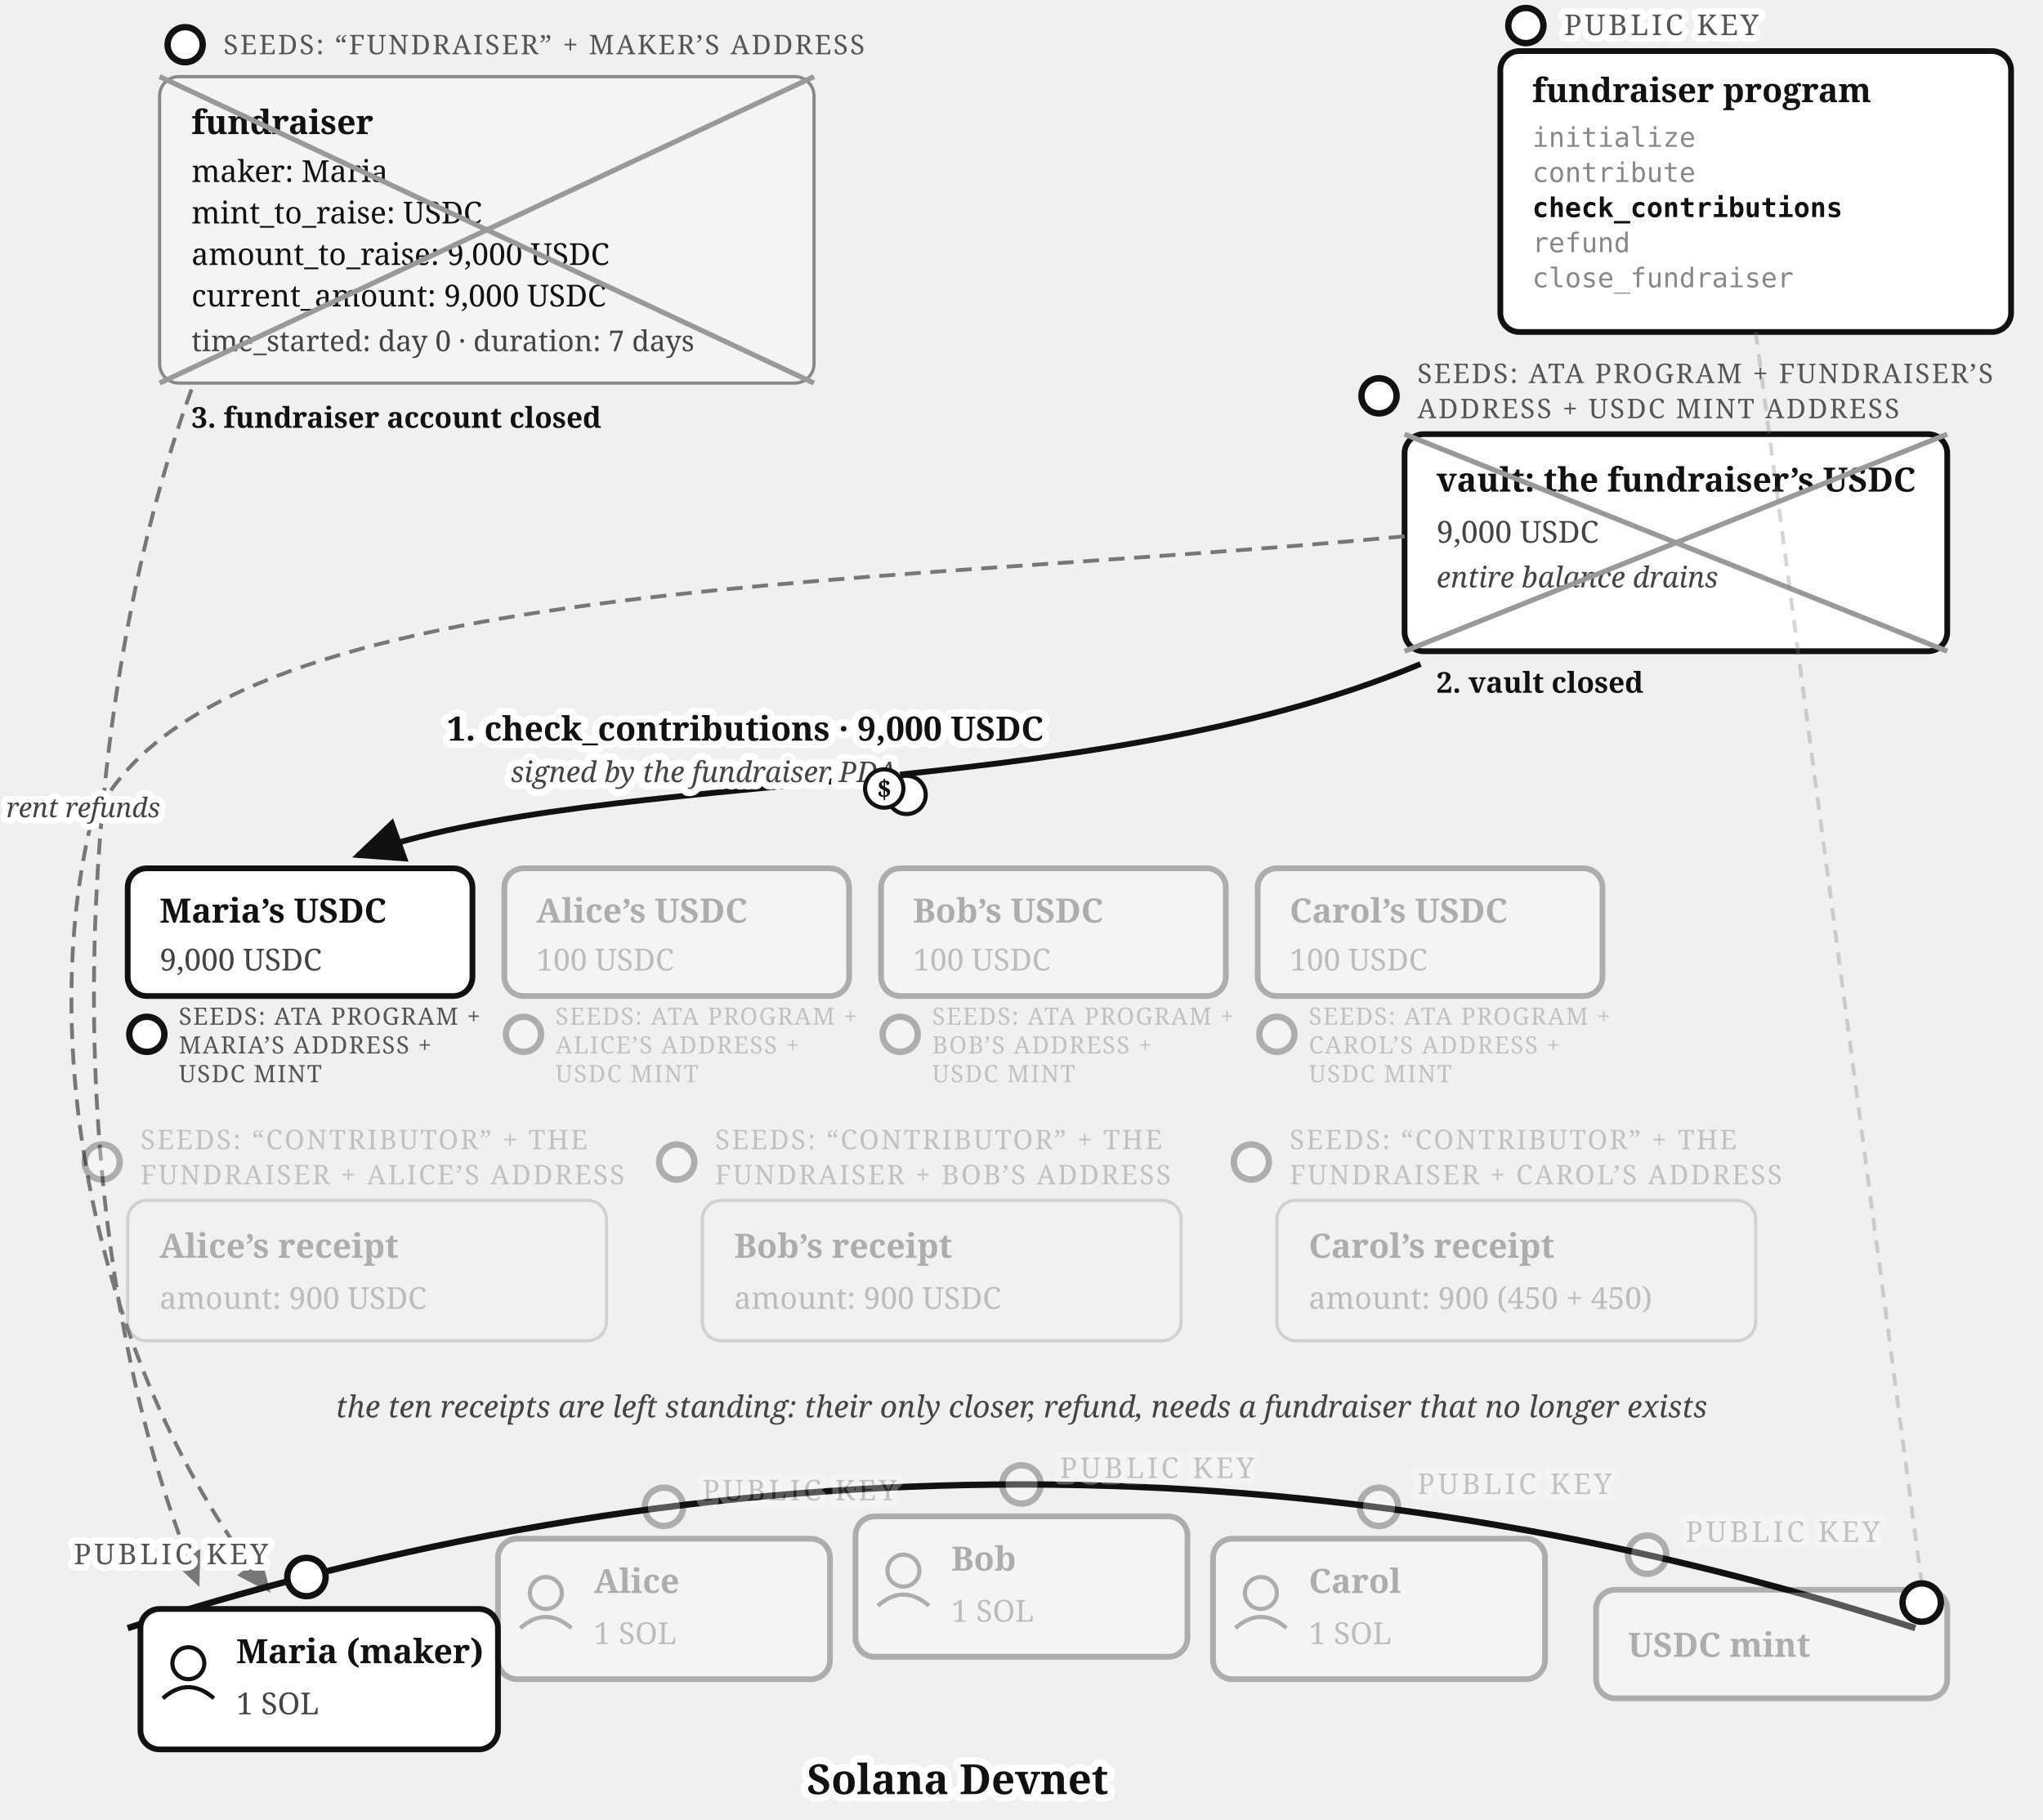
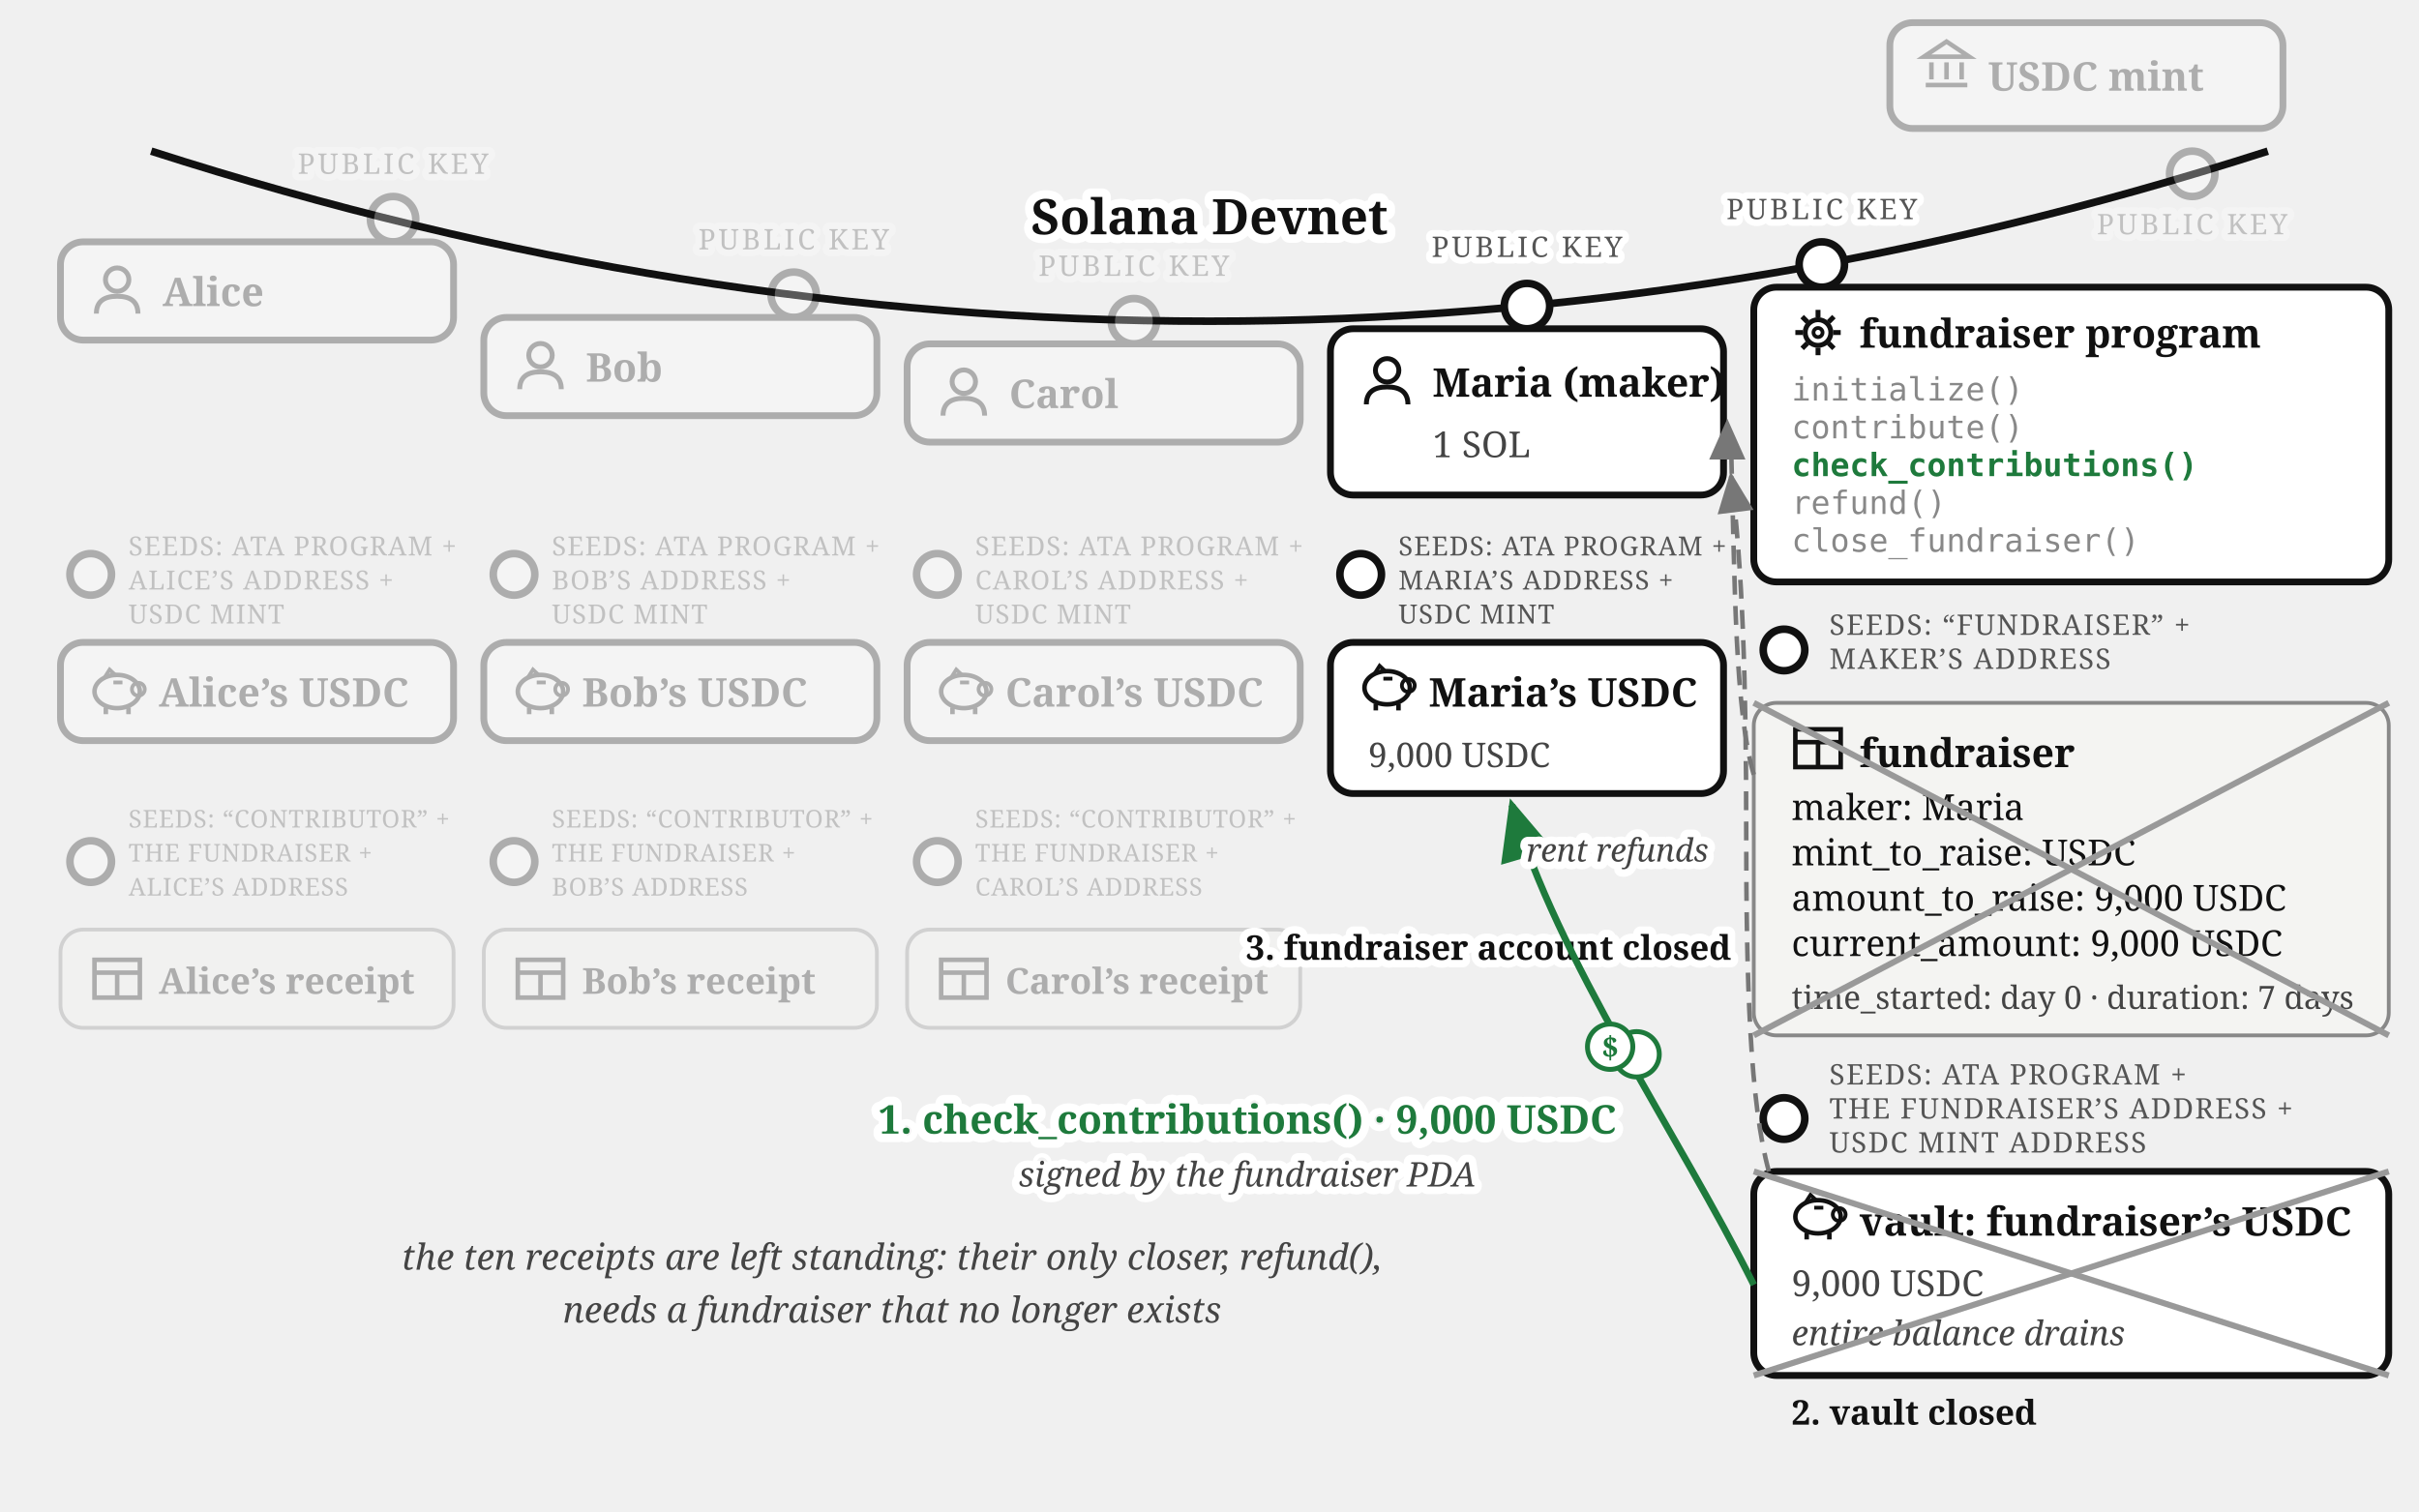
- <svg xmlns="http://www.w3.org/2000/svg" viewBox="0 0 640 570" font-family="Georgia, serif" fill="#111">
+ <svg xmlns="http://www.w3.org/2000/svg" viewBox="0 0 640 400" font-family="Georgia, serif" fill="#111">
  <defs>
    <marker id="fund-succ-arr" markerWidth="9" markerHeight="8" refX="8" refY="4" orient="auto">
-       <path d="M0,0 L9,4 L0,8 z" fill="#111" />
+       <path d="M0,0 L9,4 L0,8 z" fill="#1e7a3c" />
    </marker>
    <marker id="fund-succ-arrg" markerWidth="9" markerHeight="8" refX="8" refY="4" orient="auto">
      <path d="M0,0 L9,4 L0,8 z" fill="#777" />
    </marker>
  </defs>
-   <g>
-     <circle cx="58" cy="14" r="5.5" fill="#fff" stroke="#111" stroke-width="2" />
-     <text x="70" y="17" font-size="8.5" letter-spacing="0.6" fill="#555">SEEDS: “FUNDRAISER” + MAKER’S ADDRESS</text>
-     <rect x="50" y="24" width="205" height="96" rx="6" fill="#f4f4f2" stroke="#888" />
-     <text x="60" y="42" font-size="10.5" font-weight="bold">fundraiser</text>
-     <text x="60" y="57" font-size="9.5">maker: Maria</text>
-     <text x="60" y="70" font-size="9.5">mint_to_raise: USDC</text>
-     <text x="60" y="83" font-size="9.5">amount_to_raise: 9,000 USDC</text>
-     <text x="60" y="96" font-size="9.5">current_amount: 9,000 USDC</text>
-     <text x="60" y="110" font-size="9" fill="#444">time_started: day 0 · duration: 7 days</text>
-     <line x1="50" y1="24" x2="255" y2="120" stroke="#999" stroke-width="1.6" />
-     <line x1="255" y1="24" x2="50" y2="120" stroke="#999" stroke-width="1.6" />
-     <text x="60" y="134" font-size="9" font-weight="bold">3. fundraiser account closed</text>
-   </g>
-   <g>
-     <circle cx="478" cy="8" r="5.5" fill="#fff" stroke="#111" stroke-width="2" />
-     <text stroke="#fff" stroke-width="4" paint-order="stroke" stroke-linejoin="round" x="490" y="11" font-size="9" letter-spacing="1" fill="#555">PUBLIC KEY</text>
-     <rect x="470" y="16" width="160" height="88" rx="6" fill="#fff" stroke="#111" stroke-width="1.8" />
-     <text x="480" y="32" font-size="10.5" font-weight="bold">fundraiser program</text>
-     <text x="480" y="46" font-size="8.5" font-family="Menlo, monospace" fill="#888">initialize</text>
-     <text x="480" y="57" font-size="8.5" font-family="Menlo, monospace" fill="#888">contribute</text>
-     <text x="480" y="68" font-size="8.5" font-family="Menlo, monospace" font-weight="bold">check_contributions</text>
-     <text x="480" y="79" font-size="8.5" font-family="Menlo, monospace" fill="#888">refund</text>
-     <text x="480" y="90" font-size="8.5" font-family="Menlo, monospace" fill="#888">close_fundraiser</text>
-   </g>
-   <g>
-     <circle cx="432" cy="124" r="5.5" fill="#fff" stroke="#111" stroke-width="2" />
-     <text x="444" y="120" font-size="8.5" letter-spacing="0.6" fill="#555">SEEDS: ATA PROGRAM + FUNDRAISER’S</text>
-     <text x="444" y="131" font-size="8.5" letter-spacing="0.6" fill="#555">ADDRESS + USDC MINT ADDRESS</text>
-     <rect x="440" y="136" width="170" height="68" rx="6" fill="#fff" stroke="#111" stroke-width="1.8" />
-     <text x="450" y="154" font-size="10.5" font-weight="bold">vault: the fundraiser’s USDC</text>
-     <text x="450" y="170" font-size="9.5" fill="#444">9,000 USDC</text>
-     <text x="450" y="184" font-size="9" fill="#444" font-style="italic">entire balance drains</text>
-     <line x1="440" y1="136" x2="610" y2="204" stroke="#999" stroke-width="1.6" />
-     <line x1="610" y1="136" x2="440" y2="204" stroke="#999" stroke-width="1.6" />
-     <text x="450" y="217" font-size="9" font-weight="bold">2. vault closed</text>
-   </g>
-   <path d="M 445,208 C 340,252 190,240 112,268" fill="none" stroke="#111" stroke-width="1.8" marker-end="url(#fund-succ-arr)" />
-   <text stroke="#fff" stroke-width="4.5" paint-order="stroke" stroke-linejoin="round" x="140" y="232" font-size="10.5" font-weight="bold">1. check_contributions · 9,000 USDC</text>
-   <text stroke="#fff" stroke-width="4.5" paint-order="stroke" stroke-linejoin="round" x="160" y="245" font-size="9" font-style="italic" fill="#444">signed by the fundraiser PDA</text>
-   <g transform="translate(280,247)">
-     <circle cx="4" cy="2" r="6" fill="#fff" stroke="#111" stroke-width="1.3" />
-     <circle cx="-3" cy="0" r="6" fill="#fff" stroke="#111" stroke-width="1.3" />
-     <text x="-3" y="3" font-size="8" font-weight="bold" text-anchor="middle">$</text>
-   </g>
-   <path d="M 60,122 C 24,220 14,380 62,496" fill="none" stroke="#777" stroke-width="1.2" stroke-dasharray="5 3" marker-end="url(#fund-succ-arrg)" />
-   <path d="M 440,168 C 260,185 60,180 28,260 C 12,330 30,430 84,498" fill="none" stroke="#777" stroke-width="1.2" stroke-dasharray="5 3" marker-end="url(#fund-succ-arrg)" />
-   <text stroke="#fff" stroke-width="4" paint-order="stroke" stroke-linejoin="round" x="2" y="256" font-size="8.5" fill="#444" font-style="italic">rent refunds</text>
-   <g>
-     <rect x="40" y="272" width="108" height="40" rx="6" fill="#fff" stroke="#111" stroke-width="1.8" />
-     <text x="50" y="289" font-size="10.5" font-weight="bold">Maria’s USDC</text>
-     <text x="50" y="304" font-size="9.5" fill="#444">9,000 USDC</text>
-     <circle cx="46" cy="324" r="5.5" fill="#fff" stroke="#111" stroke-width="2" />
-     <text x="56" y="321" font-size="7.5" letter-spacing="0.4" fill="#555">SEEDS: ATA PROGRAM +</text>
-     <text x="56" y="330" font-size="7.5" letter-spacing="0.4" fill="#555">MARIA’S ADDRESS +</text>
-     <text x="56" y="339" font-size="7.5" letter-spacing="0.4" fill="#555">USDC MINT</text>
-   </g>
-   <g opacity="0.3">
-     <rect x="158" y="272" width="108" height="40" rx="6" fill="#fff" stroke="#111" stroke-width="1.8" />
-     <text x="168" y="289" font-size="10.5" font-weight="bold">Alice’s USDC</text>
-     <text x="168" y="304" font-size="9.5" fill="#444">100 USDC</text>
-     <circle cx="164" cy="324" r="5.5" fill="#fff" stroke="#111" stroke-width="2" />
-     <text x="174" y="321" font-size="7.5" letter-spacing="0.4" fill="#555">SEEDS: ATA PROGRAM +</text>
-     <text x="174" y="330" font-size="7.5" letter-spacing="0.4" fill="#555">ALICE’S ADDRESS +</text>
-     <text x="174" y="339" font-size="7.5" letter-spacing="0.4" fill="#555">USDC MINT</text>
-   </g>
-   <g opacity="0.3">
-     <rect x="276" y="272" width="108" height="40" rx="6" fill="#fff" stroke="#111" stroke-width="1.8" />
-     <text x="286" y="289" font-size="10.5" font-weight="bold">Bob’s USDC</text>
-     <text x="286" y="304" font-size="9.5" fill="#444">100 USDC</text>
-     <circle cx="282" cy="324" r="5.5" fill="#fff" stroke="#111" stroke-width="2" />
-     <text x="292" y="321" font-size="7.5" letter-spacing="0.4" fill="#555">SEEDS: ATA PROGRAM +</text>
-     <text x="292" y="330" font-size="7.5" letter-spacing="0.4" fill="#555">BOB’S ADDRESS +</text>
-     <text x="292" y="339" font-size="7.5" letter-spacing="0.4" fill="#555">USDC MINT</text>
-   </g>
-   <g opacity="0.3">
-     <rect x="394" y="272" width="108" height="40" rx="6" fill="#fff" stroke="#111" stroke-width="1.8" />
-     <text x="404" y="289" font-size="10.5" font-weight="bold">Carol’s USDC</text>
-     <text x="404" y="304" font-size="9.5" fill="#444">100 USDC</text>
-     <circle cx="400" cy="324" r="5.5" fill="#fff" stroke="#111" stroke-width="2" />
-     <text x="410" y="321" font-size="7.5" letter-spacing="0.4" fill="#555">SEEDS: ATA PROGRAM +</text>
-     <text x="410" y="330" font-size="7.5" letter-spacing="0.4" fill="#555">CAROL’S ADDRESS +</text>
-     <text x="410" y="339" font-size="7.5" letter-spacing="0.4" fill="#555">USDC MINT</text>
-   </g>
-   <g opacity="0.3">
-     <circle cx="32" cy="364" r="5.5" fill="#fff" stroke="#111" stroke-width="2" />
-     <text x="44" y="360" font-size="8.5" letter-spacing="0.6" fill="#555">SEEDS: “CONTRIBUTOR” + THE</text>
-     <text x="44" y="371" font-size="8.5" letter-spacing="0.6" fill="#555">FUNDRAISER + ALICE’S ADDRESS</text>
-     <rect x="40" y="376" width="150" height="44" rx="6" fill="#f4f4f2" stroke="#888" />
-     <text x="50" y="394" font-size="10.5" font-weight="bold">Alice’s receipt</text>
-     <text x="50" y="410" font-size="9.5" fill="#444">amount: 900 USDC</text>
-   </g>
-   <g opacity="0.3">
-     <circle cx="212" cy="364" r="5.5" fill="#fff" stroke="#111" stroke-width="2" />
-     <text x="224" y="360" font-size="8.5" letter-spacing="0.6" fill="#555">SEEDS: “CONTRIBUTOR” + THE</text>
-     <text x="224" y="371" font-size="8.5" letter-spacing="0.6" fill="#555">FUNDRAISER + BOB’S ADDRESS</text>
-     <rect x="220" y="376" width="150" height="44" rx="6" fill="#f4f4f2" stroke="#888" />
-     <text x="230" y="394" font-size="10.5" font-weight="bold">Bob’s receipt</text>
-     <text x="230" y="410" font-size="9.5" fill="#444">amount: 900 USDC</text>
-   </g>
-   <g opacity="0.3">
-     <circle cx="392" cy="364" r="5.5" fill="#fff" stroke="#111" stroke-width="2" />
-     <text x="404" y="360" font-size="8.5" letter-spacing="0.6" fill="#555">SEEDS: “CONTRIBUTOR” + THE</text>
-     <text x="404" y="371" font-size="8.5" letter-spacing="0.6" fill="#555">FUNDRAISER + CAROL’S ADDRESS</text>
-     <rect x="400" y="376" width="150" height="44" rx="6" fill="#f4f4f2" stroke="#888" />
-     <text x="410" y="394" font-size="10.5" font-weight="bold">Carol’s receipt</text>
-     <text x="410" y="410" font-size="9.5" fill="#444">amount: 900 (450 + 450)</text>
-   </g>
-   <text x="320" y="444" font-size="9.5" fill="#444" font-style="italic" text-anchor="middle">the ten receipts are left standing: their only closer, refund, needs a fundraiser that no longer exists</text>
-   <path d="M 40,510 Q 320,420 600,510" fill="none" stroke="#111" stroke-width="2" />
-   <text stroke="#fff" stroke-width="4.5" paint-order="stroke" stroke-linejoin="round" x="300" y="562" font-size="13" font-weight="bold" text-anchor="middle">Solana Devnet</text>
-   <g>
-     <circle cx="96" cy="494" r="6" fill="#fff" stroke="#111" stroke-width="2" />
-     <text stroke="#fff" stroke-width="4" paint-order="stroke" stroke-linejoin="round" x="84" y="490" font-size="9" letter-spacing="1" fill="#555" text-anchor="end">PUBLIC KEY</text>
-     <rect x="44" y="504" width="112" height="44" rx="6" fill="#fff" stroke="#111" stroke-width="1.8" />
-     <circle cx="59" cy="521" r="5" fill="none" stroke="#111" stroke-width="1.3" />
-     <path d="M 51,532 Q 59,525 67,532" fill="none" stroke="#111" stroke-width="1.3" />
-     <text x="74" y="521" font-size="10.5" font-weight="bold">Maria (maker)</text>
-     <text x="74" y="537" font-size="9.5" fill="#444">1 SOL</text>
-   </g>
-   <g opacity="0.3">
-     <circle cx="208" cy="472" r="6" fill="#fff" stroke="#111" stroke-width="2" />
-     <text stroke="#fff" stroke-width="4" paint-order="stroke" stroke-linejoin="round" x="220" y="470" font-size="9" letter-spacing="1" fill="#555">PUBLIC KEY</text>
-     <rect x="156" y="482" width="104" height="44" rx="6" fill="#fff" stroke="#111" stroke-width="1.8" />
-     <circle cx="171" cy="499" r="5" fill="none" stroke="#111" stroke-width="1.3" />
-     <path d="M 163,510 Q 171,503 179,510" fill="none" stroke="#111" stroke-width="1.3" />
-     <text x="186" y="499" font-size="10.5" font-weight="bold">Alice</text>
-     <text x="186" y="515" font-size="9.5" fill="#444">1 SOL</text>
-   </g>
-   <g opacity="0.3">
-     <circle cx="320" cy="465" r="6" fill="#fff" stroke="#111" stroke-width="2" />
-     <text stroke="#fff" stroke-width="4" paint-order="stroke" stroke-linejoin="round" x="332" y="463" font-size="9" letter-spacing="1" fill="#555">PUBLIC KEY</text>
-     <rect x="268" y="475" width="104" height="44" rx="6" fill="#fff" stroke="#111" stroke-width="1.8" />
-     <circle cx="283" cy="492" r="5" fill="none" stroke="#111" stroke-width="1.3" />
-     <path d="M 275,503 Q 283,496 291,503" fill="none" stroke="#111" stroke-width="1.3" />
-     <text x="298" y="492" font-size="10.5" font-weight="bold">Bob</text>
-     <text x="298" y="508" font-size="9.5" fill="#444">1 SOL</text>
-   </g>
-   <g opacity="0.3">
-     <circle cx="432" cy="472" r="6" fill="#fff" stroke="#111" stroke-width="2" />
-     <text stroke="#fff" stroke-width="4" paint-order="stroke" stroke-linejoin="round" x="444" y="468" font-size="9" letter-spacing="1" fill="#555">PUBLIC KEY</text>
-     <rect x="380" y="482" width="104" height="44" rx="6" fill="#fff" stroke="#111" stroke-width="1.8" />
-     <circle cx="395" cy="499" r="5" fill="none" stroke="#111" stroke-width="1.3" />
-     <path d="M 387,510 Q 395,503 403,510" fill="none" stroke="#111" stroke-width="1.3" />
-     <text x="410" y="499" font-size="10.5" font-weight="bold">Carol</text>
-     <text x="410" y="515" font-size="9.5" fill="#444">1 SOL</text>
-   </g>
-   <g opacity="0.3">
-     <circle cx="516" cy="487" r="6" fill="#fff" stroke="#111" stroke-width="2" />
-     <text stroke="#fff" stroke-width="4" paint-order="stroke" stroke-linejoin="round" x="528" y="483" font-size="9" letter-spacing="1" fill="#555">PUBLIC KEY</text>
-     <rect x="500" y="498" width="110" height="34" rx="6" fill="#fff" stroke="#111" stroke-width="1.8" />
-     <text x="510" y="519" font-size="10.5" font-weight="bold">USDC mint</text>
-   </g>
-   <line x1="550" y1="104" x2="602" y2="496" stroke="#777" stroke-width="1.2" stroke-dasharray="4 3" opacity="0.3" />
-   <circle cx="602" cy="502" r="6" fill="#fff" stroke="#111" stroke-width="2" />
+   <path d="M 40,40 Q 320,130 600,40" fill="none" stroke="#111" stroke-width="2" />
+   <text stroke="#fff" stroke-width="4.5" paint-order="stroke" stroke-linejoin="round" x="320" y="62" font-size="13" font-weight="bold" text-anchor="middle">Solana Devnet</text>
+   <g opacity="0.3">
+     <circle cx="580" cy="46" r="6" fill="#fff" stroke="#111" stroke-width="2" />
+     <text stroke="#fff" stroke-width="3.5" paint-order="stroke" stroke-linejoin="round" x="580" y="62" font-size="7.5" letter-spacing="0.8" fill="#555" text-anchor="middle">PUBLIC KEY</text>
+     <rect x="500" y="6" width="104" height="28" rx="6" fill="#fff" stroke="#111" stroke-width="1.8" />
+     <g transform="translate(508,10)" stroke="#111" stroke-width="1.2" fill="none">
+       <path d="M 1,5 L 7,1 L 13,5 Z" />
+       <line x1="3" y1="6.5" x2="3" y2="11" />
+       <line x1="7" y1="6.5" x2="7" y2="11" />
+       <line x1="11" y1="6.5" x2="11" y2="11" />
+       <line x1="1.5" y1="12.5" x2="12.5" y2="12.5" />
+     </g>
+     <text x="526" y="24" font-size="10.5" font-weight="bold">USDC mint</text>
+   </g>
+   <g opacity="0.3">
+     <circle cx="104" cy="58" r="6" fill="#fff" stroke="#111" stroke-width="2" />
+     <text stroke="#fff" stroke-width="3.5" paint-order="stroke" stroke-linejoin="round" x="104" y="46" font-size="7.5" letter-spacing="0.8" fill="#555" text-anchor="middle">PUBLIC KEY</text>
+     <rect x="16" y="64" width="104" height="26" rx="6" fill="#fff" stroke="#111" stroke-width="1.8" />
+     <g transform="translate(24,70)">
+       <circle cx="7" cy="4" r="3.1" fill="none" stroke="#111" stroke-width="1.3" />
+       <path d="M 1.5,13 Q 1.5,8.4 7,8.4 Q 12.5,8.4 12.5,13" fill="none" stroke="#111" stroke-width="1.3" />
+     </g>
+     <text x="43" y="81" font-size="10.5" font-weight="bold">Alice</text>
+   </g>
+   <g opacity="0.3">
+     <circle cx="210" cy="78" r="6" fill="#fff" stroke="#111" stroke-width="2" />
+     <text stroke="#fff" stroke-width="3.5" paint-order="stroke" stroke-linejoin="round" x="210" y="66" font-size="7.5" letter-spacing="0.8" fill="#555" text-anchor="middle">PUBLIC KEY</text>
+     <rect x="128" y="84" width="104" height="26" rx="6" fill="#fff" stroke="#111" stroke-width="1.8" />
+     <g transform="translate(136,90)">
+       <circle cx="7" cy="4" r="3.1" fill="none" stroke="#111" stroke-width="1.3" />
+       <path d="M 1.5,13 Q 1.5,8.4 7,8.4 Q 12.5,8.4 12.5,13" fill="none" stroke="#111" stroke-width="1.3" />
+     </g>
+     <text x="155" y="101" font-size="10.5" font-weight="bold">Bob</text>
+   </g>
+   <g opacity="0.3">
+     <circle cx="300" cy="85" r="6" fill="#fff" stroke="#111" stroke-width="2" />
+     <text stroke="#fff" stroke-width="3.5" paint-order="stroke" stroke-linejoin="round" x="300" y="73" font-size="7.5" letter-spacing="0.8" fill="#555" text-anchor="middle">PUBLIC KEY</text>
+     <rect x="240" y="91" width="104" height="26" rx="6" fill="#fff" stroke="#111" stroke-width="1.8" />
+     <g transform="translate(248,97)">
+       <circle cx="7" cy="4" r="3.1" fill="none" stroke="#111" stroke-width="1.3" />
+       <path d="M 1.5,13 Q 1.5,8.4 7,8.4 Q 12.5,8.4 12.5,13" fill="none" stroke="#111" stroke-width="1.3" />
+     </g>
+     <text x="267" y="108" font-size="10.5" font-weight="bold">Carol</text>
+   </g>
+   <g>
+     <circle cx="404" cy="81" r="6" fill="#fff" stroke="#111" stroke-width="2" />
+     <text stroke="#fff" stroke-width="3.5" paint-order="stroke" stroke-linejoin="round" x="404" y="68" font-size="7.5" letter-spacing="0.8" fill="#555" text-anchor="middle">PUBLIC KEY</text>
+     <rect x="352" y="87" width="104" height="44" rx="6" fill="#fff" stroke="#111" stroke-width="1.8" />
+     <g transform="translate(360,94)">
+       <circle cx="7" cy="4" r="3.1" fill="none" stroke="#111" stroke-width="1.3" />
+       <path d="M 1.5,13 Q 1.5,8.4 7,8.4 Q 12.5,8.4 12.5,13" fill="none" stroke="#111" stroke-width="1.3" />
+     </g>
+     <text x="379" y="105" font-size="10.5" font-weight="bold">Maria (maker)</text>
+     <text x="379" y="121" font-size="9.5" fill="#444">1 SOL</text>
+   </g>
+   <g opacity="0.3">
+     <circle cx="24" cy="152" r="5.5" fill="#fff" stroke="#111" stroke-width="2" />
+     <text x="34" y="147" font-size="7" letter-spacing="0.3" fill="#555">SEEDS: ATA PROGRAM +</text>
+     <text x="34" y="156" font-size="7" letter-spacing="0.3" fill="#555">ALICE’S ADDRESS +</text>
+     <text x="34" y="165" font-size="7" letter-spacing="0.3" fill="#555">USDC MINT</text>
+     <rect x="16" y="170" width="104" height="26" rx="6" fill="#fff" stroke="#111" stroke-width="1.8" />
+     <g transform="translate(24,176)">
+       <ellipse cx="7" cy="7" rx="6" ry="4.4" fill="none" stroke="#111" stroke-width="1.2" />
+       <circle cx="12.6" cy="6.4" r="1.7" fill="none" stroke="#111" stroke-width="1" />
+       <path d="M 3.6,3.4 L 5,1.2 L 6.8,2.9" fill="none" stroke="#111" stroke-width="1" />
+       <line x1="4" y1="11.2" x2="4" y2="13" stroke="#111" stroke-width="1.2" />
+       <line x1="10" y1="11.2" x2="10" y2="13" stroke="#111" stroke-width="1.2" />
+       <line x1="6" y1="4.6" x2="8.4" y2="4.6" stroke="#111" stroke-width="1" />
+     </g>
+     <text x="42" y="187" font-size="10.5" font-weight="bold">Alice’s USDC</text>
+   </g>
+   <g opacity="0.3">
+     <circle cx="136" cy="152" r="5.5" fill="#fff" stroke="#111" stroke-width="2" />
+     <text x="146" y="147" font-size="7" letter-spacing="0.3" fill="#555">SEEDS: ATA PROGRAM +</text>
+     <text x="146" y="156" font-size="7" letter-spacing="0.3" fill="#555">BOB’S ADDRESS +</text>
+     <text x="146" y="165" font-size="7" letter-spacing="0.3" fill="#555">USDC MINT</text>
+     <rect x="128" y="170" width="104" height="26" rx="6" fill="#fff" stroke="#111" stroke-width="1.8" />
+     <g transform="translate(136,176)">
+       <ellipse cx="7" cy="7" rx="6" ry="4.4" fill="none" stroke="#111" stroke-width="1.2" />
+       <circle cx="12.6" cy="6.4" r="1.7" fill="none" stroke="#111" stroke-width="1" />
+       <path d="M 3.6,3.4 L 5,1.2 L 6.8,2.9" fill="none" stroke="#111" stroke-width="1" />
+       <line x1="4" y1="11.2" x2="4" y2="13" stroke="#111" stroke-width="1.2" />
+       <line x1="10" y1="11.2" x2="10" y2="13" stroke="#111" stroke-width="1.2" />
+       <line x1="6" y1="4.6" x2="8.4" y2="4.6" stroke="#111" stroke-width="1" />
+     </g>
+     <text x="154" y="187" font-size="10.5" font-weight="bold">Bob’s USDC</text>
+   </g>
+   <g opacity="0.3">
+     <circle cx="248" cy="152" r="5.5" fill="#fff" stroke="#111" stroke-width="2" />
+     <text x="258" y="147" font-size="7" letter-spacing="0.3" fill="#555">SEEDS: ATA PROGRAM +</text>
+     <text x="258" y="156" font-size="7" letter-spacing="0.3" fill="#555">CAROL’S ADDRESS +</text>
+     <text x="258" y="165" font-size="7" letter-spacing="0.3" fill="#555">USDC MINT</text>
+     <rect x="240" y="170" width="104" height="26" rx="6" fill="#fff" stroke="#111" stroke-width="1.8" />
+     <g transform="translate(248,176)">
+       <ellipse cx="7" cy="7" rx="6" ry="4.4" fill="none" stroke="#111" stroke-width="1.2" />
+       <circle cx="12.6" cy="6.4" r="1.7" fill="none" stroke="#111" stroke-width="1" />
+       <path d="M 3.6,3.4 L 5,1.2 L 6.8,2.9" fill="none" stroke="#111" stroke-width="1" />
+       <line x1="4" y1="11.2" x2="4" y2="13" stroke="#111" stroke-width="1.2" />
+       <line x1="10" y1="11.2" x2="10" y2="13" stroke="#111" stroke-width="1.2" />
+       <line x1="6" y1="4.6" x2="8.4" y2="4.6" stroke="#111" stroke-width="1" />
+     </g>
+     <text x="266" y="187" font-size="10.5" font-weight="bold">Carol’s USDC</text>
+   </g>
+   <g>
+     <circle cx="360" cy="152" r="5.5" fill="#fff" stroke="#111" stroke-width="2" />
+     <text x="370" y="147" font-size="7" letter-spacing="0.3" fill="#555">SEEDS: ATA PROGRAM +</text>
+     <text x="370" y="156" font-size="7" letter-spacing="0.3" fill="#555">MARIA’S ADDRESS +</text>
+     <text x="370" y="165" font-size="7" letter-spacing="0.3" fill="#555">USDC MINT</text>
+     <rect x="352" y="170" width="104" height="40" rx="6" fill="#fff" stroke="#111" stroke-width="1.8" />
+     <g transform="translate(360,175)">
+       <ellipse cx="7" cy="7" rx="6" ry="4.4" fill="none" stroke="#111" stroke-width="1.2" />
+       <circle cx="12.6" cy="6.4" r="1.7" fill="none" stroke="#111" stroke-width="1" />
+       <path d="M 3.6,3.4 L 5,1.2 L 6.8,2.9" fill="none" stroke="#111" stroke-width="1" />
+       <line x1="4" y1="11.2" x2="4" y2="13" stroke="#111" stroke-width="1.2" />
+       <line x1="10" y1="11.2" x2="10" y2="13" stroke="#111" stroke-width="1.2" />
+       <line x1="6" y1="4.6" x2="8.4" y2="4.6" stroke="#111" stroke-width="1" />
+     </g>
+     <text x="378" y="187" font-size="10.5" font-weight="bold">Maria’s USDC</text>
+     <text x="362" y="203" font-size="9" fill="#444">9,000 USDC</text>
+   </g>
+   <g opacity="0.3">
+     <circle cx="24" cy="228" r="5.5" fill="#fff" stroke="#111" stroke-width="2" />
+     <text x="34" y="219" font-size="6.5" letter-spacing="0.2" fill="#555">SEEDS: “CONTRIBUTOR” +</text>
+     <text x="34" y="228" font-size="6.5" letter-spacing="0.2" fill="#555">THE FUNDRAISER +</text>
+     <text x="34" y="237" font-size="6.5" letter-spacing="0.2" fill="#555">ALICE’S ADDRESS</text>
+     <rect x="16" y="246" width="104" height="26" rx="6" fill="#f4f4f2" stroke="#888" />
+     <g transform="translate(24,252)" stroke="#111" stroke-width="1.2" fill="none">
+       <rect x="1" y="2" width="12" height="10" />
+       <line x1="1" y1="5.4" x2="13" y2="5.4" />
+       <line x1="7" y1="5.4" x2="7" y2="12" />
+     </g>
+     <text x="42" y="263" font-size="9.5" font-weight="bold">Alice’s receipt</text>
+   </g>
+   <g opacity="0.3">
+     <circle cx="136" cy="228" r="5.5" fill="#fff" stroke="#111" stroke-width="2" />
+     <text x="146" y="219" font-size="6.5" letter-spacing="0.2" fill="#555">SEEDS: “CONTRIBUTOR” +</text>
+     <text x="146" y="228" font-size="6.5" letter-spacing="0.2" fill="#555">THE FUNDRAISER +</text>
+     <text x="146" y="237" font-size="6.5" letter-spacing="0.2" fill="#555">BOB’S ADDRESS</text>
+     <rect x="128" y="246" width="104" height="26" rx="6" fill="#f4f4f2" stroke="#888" />
+     <g transform="translate(136,252)" stroke="#111" stroke-width="1.2" fill="none">
+       <rect x="1" y="2" width="12" height="10" />
+       <line x1="1" y1="5.4" x2="13" y2="5.4" />
+       <line x1="7" y1="5.4" x2="7" y2="12" />
+     </g>
+     <text x="154" y="263" font-size="9.5" font-weight="bold">Bob’s receipt</text>
+   </g>
+   <g opacity="0.3">
+     <circle cx="248" cy="228" r="5.5" fill="#fff" stroke="#111" stroke-width="2" />
+     <text x="258" y="219" font-size="6.5" letter-spacing="0.2" fill="#555">SEEDS: “CONTRIBUTOR” +</text>
+     <text x="258" y="228" font-size="6.5" letter-spacing="0.2" fill="#555">THE FUNDRAISER +</text>
+     <text x="258" y="237" font-size="6.5" letter-spacing="0.2" fill="#555">CAROL’S ADDRESS</text>
+     <rect x="240" y="246" width="104" height="26" rx="6" fill="#f4f4f2" stroke="#888" />
+     <g transform="translate(248,252)" stroke="#111" stroke-width="1.2" fill="none">
+       <rect x="1" y="2" width="12" height="10" />
+       <line x1="1" y1="5.4" x2="13" y2="5.4" />
+       <line x1="7" y1="5.4" x2="7" y2="12" />
+     </g>
+     <text x="266" y="263" font-size="9.5" font-weight="bold">Carol’s receipt</text>
+   </g>
+   <g>
+     <circle cx="482" cy="70" r="6" fill="#fff" stroke="#111" stroke-width="2" />
+     <text stroke="#fff" stroke-width="3.5" paint-order="stroke" stroke-linejoin="round" x="482" y="58" font-size="7.5" letter-spacing="0.8" fill="#555" text-anchor="middle">PUBLIC KEY</text>
+     <rect x="464" y="76" width="168" height="78" rx="6" fill="#fff" stroke="#111" stroke-width="1.8" />
+     <g transform="translate(474,81)">
+       <circle cx="7" cy="7" r="3.4" fill="none" stroke="#111" stroke-width="1.3" />
+       <circle cx="7" cy="7" r="1.2" fill="none" stroke="#111" stroke-width="1" />
+       <g stroke="#111" stroke-width="1.3">
+         <line x1="7" y1="1" x2="7" y2="3" />
+         <line x1="7" y1="11" x2="7" y2="13" />
+         <line x1="1" y1="7" x2="3" y2="7" />
+         <line x1="11" y1="7" x2="13" y2="7" />
+         <line x1="2.8" y1="2.8" x2="4.2" y2="4.2" />
+         <line x1="9.8" y1="9.8" x2="11.2" y2="11.2" />
+         <line x1="11.2" y1="2.8" x2="9.8" y2="4.2" />
+         <line x1="2.8" y1="11.2" x2="4.2" y2="9.8" />
+       </g>
+     </g>
+     <text x="492" y="92" font-size="10.5" font-weight="bold">fundraiser program</text>
+     <text x="474" y="106" font-size="8.5" font-family="Menlo, monospace" fill="#888">initialize()</text>
+     <text x="474" y="116" font-size="8.5" font-family="Menlo, monospace" fill="#888">contribute()</text>
+     <text x="474" y="126" font-size="8.5" font-family="Menlo, monospace" font-weight="bold" fill="#1e7a3c">check_contributions()</text>
+     <text x="474" y="136" font-size="8.5" font-family="Menlo, monospace" fill="#888">refund()</text>
+     <text x="474" y="146" font-size="8.5" font-family="Menlo, monospace" fill="#888">close_fundraiser()</text>
+   </g>
+   <g>
+     <circle cx="472" cy="172" r="5.5" fill="#fff" stroke="#111" stroke-width="2" />
+     <text x="484" y="168" font-size="7.5" letter-spacing="0.4" fill="#555">SEEDS: “FUNDRAISER” +</text>
+     <text x="484" y="177" font-size="7.5" letter-spacing="0.4" fill="#555">MAKER’S ADDRESS</text>
+     <rect x="464" y="186" width="168" height="88" rx="6" fill="#f4f4f2" stroke="#888" />
+     <g transform="translate(474,191)" stroke="#111" stroke-width="1.2" fill="none">
+       <rect x="1" y="2" width="12" height="10" />
+       <line x1="1" y1="5.4" x2="13" y2="5.4" />
+       <line x1="7" y1="5.4" x2="7" y2="12" />
+     </g>
+     <text x="492" y="203" font-size="10.5" font-weight="bold">fundraiser</text>
+     <text x="474" y="217" font-size="9.5">maker: Maria</text>
+     <text x="474" y="229" font-size="9.5">mint_to_raise: USDC</text>
+     <text x="474" y="241" font-size="9.5">amount_to_raise: 9,000 USDC</text>
+     <text x="474" y="253" font-size="9.5">current_amount: 9,000 USDC</text>
+     <text x="474" y="267" font-size="8.5" fill="#444">time_started: day 0 · duration: 7 days</text>
+     <line x1="464" y1="186" x2="632" y2="274" stroke="#999" stroke-width="1.6" />
+     <line x1="632" y1="186" x2="464" y2="274" stroke="#999" stroke-width="1.6" />
+   </g>
+   <text stroke="#fff" stroke-width="4" paint-order="stroke" stroke-linejoin="round" x="458" y="254" font-size="9" font-weight="bold" text-anchor="end">3. fundraiser account closed</text>
+   <g>
+     <circle cx="472" cy="296" r="5.5" fill="#fff" stroke="#111" stroke-width="2" />
+     <text x="484" y="287" font-size="7.5" letter-spacing="0.4" fill="#555">SEEDS: ATA PROGRAM +</text>
+     <text x="484" y="296" font-size="7.5" letter-spacing="0.4" fill="#555">THE FUNDRAISER’S ADDRESS +</text>
+     <text x="484" y="305" font-size="7.5" letter-spacing="0.4" fill="#555">USDC MINT ADDRESS</text>
+     <rect x="464" y="310" width="168" height="54" rx="6" fill="#fff" stroke="#111" stroke-width="1.8" />
+     <g transform="translate(474,315)">
+       <ellipse cx="7" cy="7" rx="6" ry="4.4" fill="none" stroke="#111" stroke-width="1.2" />
+       <circle cx="12.6" cy="6.4" r="1.7" fill="none" stroke="#111" stroke-width="1" />
+       <path d="M 3.6,3.4 L 5,1.2 L 6.8,2.9" fill="none" stroke="#111" stroke-width="1" />
+       <line x1="4" y1="11.2" x2="4" y2="13" stroke="#111" stroke-width="1.2" />
+       <line x1="10" y1="11.2" x2="10" y2="13" stroke="#111" stroke-width="1.2" />
+       <line x1="6" y1="4.6" x2="8.4" y2="4.6" stroke="#111" stroke-width="1" />
+     </g>
+     <text x="492" y="327" font-size="10.5" font-weight="bold">vault: fundraiser’s USDC</text>
+     <text x="474" y="343" font-size="9.5" fill="#444">9,000 USDC</text>
+     <text x="474" y="356" font-size="9" fill="#444" font-style="italic">entire balance drains</text>
+     <line x1="464" y1="310" x2="632" y2="364" stroke="#999" stroke-width="1.6" />
+     <line x1="632" y1="310" x2="464" y2="364" stroke="#999" stroke-width="1.6" />
+   </g>
+   <text x="474" y="377" font-size="9" font-weight="bold">2. vault closed</text>
+   <path d="M 464,340 C 444,300 412,254 400,213" fill="none" stroke="#1e7a3c" stroke-width="1.8" marker-end="url(#fund-succ-arr)" />
+   <g transform="translate(429,277)">
+     <circle cx="4" cy="2" r="6" fill="#fff" stroke="#1e7a3c" stroke-width="1.3" />
+     <circle cx="-3" cy="0" r="6" fill="#fff" stroke="#1e7a3c" stroke-width="1.3" />
+     <text x="-3" y="3" font-size="8" font-weight="bold" fill="#1e7a3c" text-anchor="middle">$</text>
+   </g>
+   <text stroke="#fff" stroke-width="4.5" paint-order="stroke" stroke-linejoin="round" x="330" y="300" font-size="10.5" font-weight="bold" fill="#1e7a3c" text-anchor="middle">1. check_contributions() · 9,000 USDC</text>
+   <text stroke="#fff" stroke-width="4" paint-order="stroke" stroke-linejoin="round" x="330" y="314" font-size="9" font-style="italic" fill="#444" text-anchor="middle">signed by the fundraiser PDA</text>
+   <path d="M 464,205 C 459,188 459,155 458,118 C 458,115 457,113 457,112" fill="none" stroke="#777" stroke-width="1.2" stroke-dasharray="5 3" marker-end="url(#fund-succ-arrg)" />
+   <path d="M 468,310 C 463,292 462,260 462,220 C 462,180 461,150 458,126" fill="none" stroke="#777" stroke-width="1.2" stroke-dasharray="5 3" marker-end="url(#fund-succ-arrg)" />
+   <text stroke="#fff" stroke-width="4" paint-order="stroke" stroke-linejoin="round" x="452" y="228" font-size="8.5" font-style="italic" fill="#444" text-anchor="end">rent refunds</text>
+   <text x="236" y="336" font-size="9.5" fill="#444" font-style="italic" text-anchor="middle">the ten receipts are left standing: their only closer, refund(),</text>
+   <text x="236" y="350" font-size="9.5" fill="#444" font-style="italic" text-anchor="middle">needs a fundraiser that no longer exists</text>
</svg>
